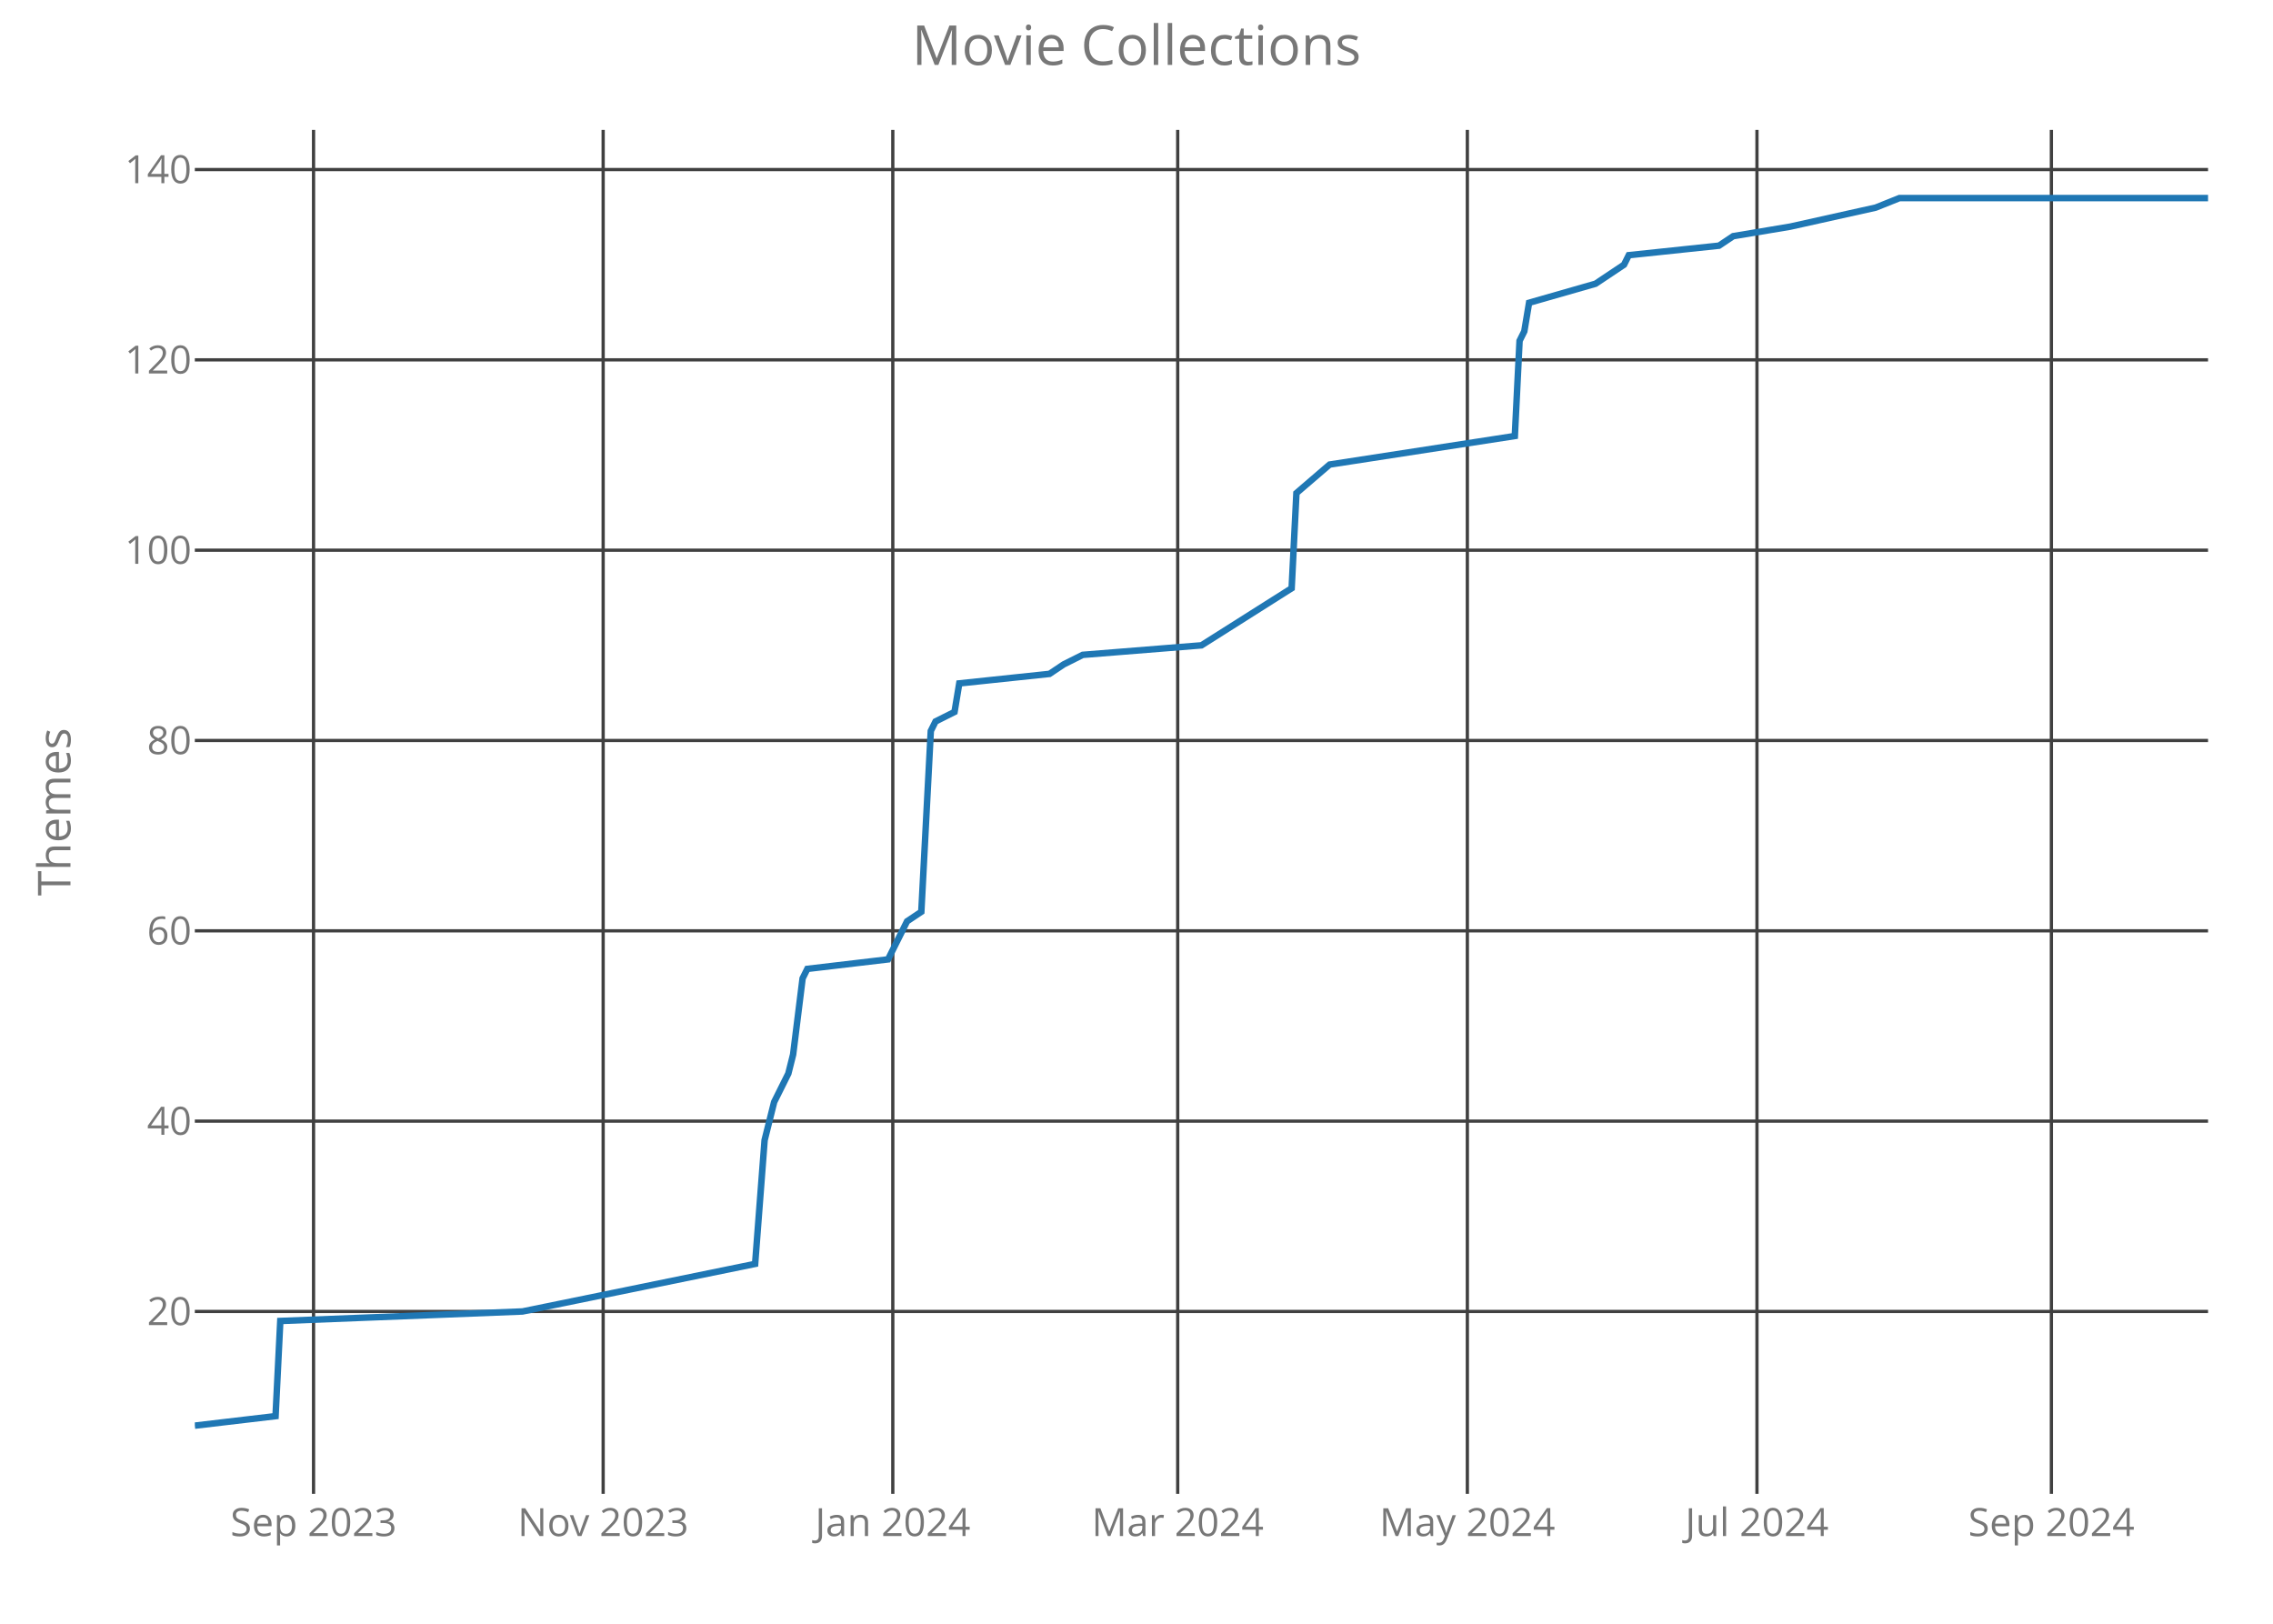
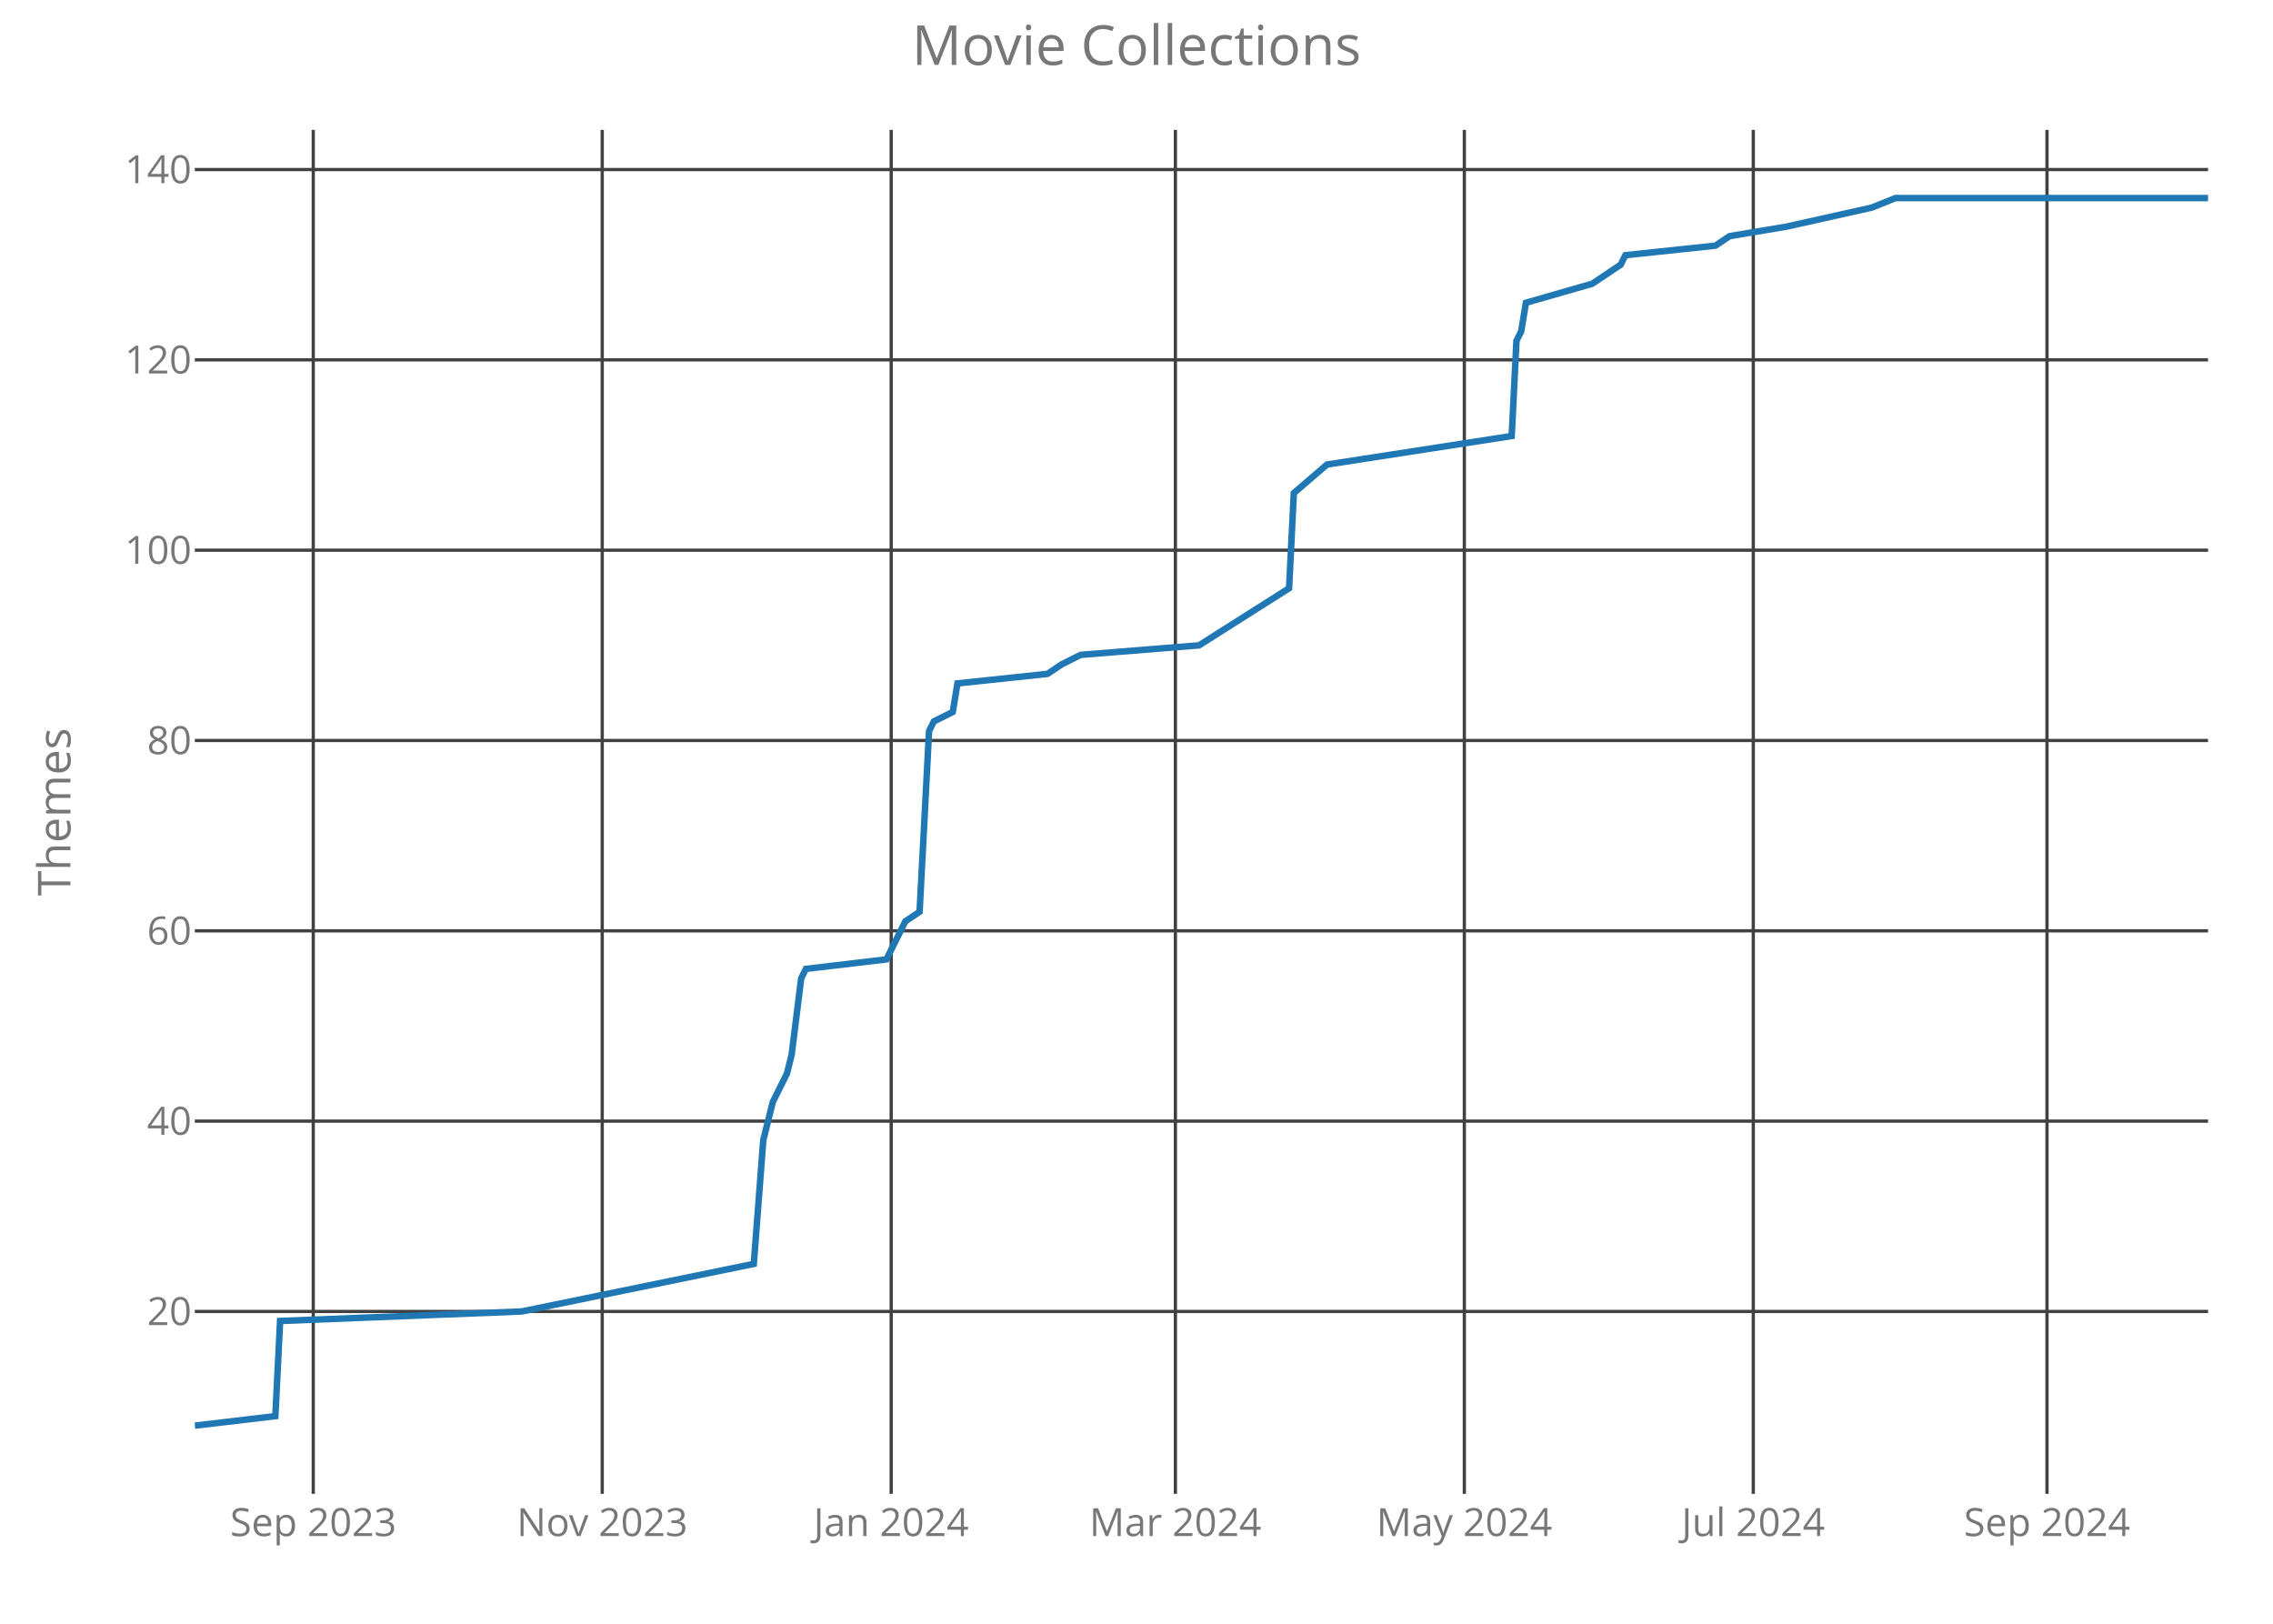
<svg xmlns="http://www.w3.org/2000/svg" class="main-svg" width="700" height="500" style="" viewBox="0 0 700 500">
  <rect x="0" y="0" width="700" height="500" style="fill: rgb(0, 0, 0); fill-opacity: 0;" />
-   <defs id="defs-e238db">
+   <defs id="defs-1aefee">
    <g class="clips">
-       <clipPath id="clipe238dbxyplot" class="plotclip">
+       <clipPath id="clip1aefeexyplot" class="plotclip">
        <rect width="620" height="420" />
      </clipPath>
-       <clipPath class="axesclip" id="clipe238dbx">
+       <clipPath class="axesclip" id="clip1aefeex">
        <rect x="60" y="0" width="620" height="500" />
      </clipPath>
-       <clipPath class="axesclip" id="clipe238dby">
+       <clipPath class="axesclip" id="clip1aefeey">
        <rect x="0" y="40" width="700" height="420" />
      </clipPath>
-       <clipPath class="axesclip" id="clipe238dbxy">
+       <clipPath class="axesclip" id="clip1aefeexy">
        <rect x="60" y="40" width="620" height="420" />
      </clipPath>
    </g>
    <g class="gradients" />
  </defs>
  <g class="bglayer">
    <rect class="bg" x="60" y="40" width="620" height="420" style="fill: rgb(0, 0, 0); fill-opacity: 0; stroke-width: 0;" />
  </g>
  <g class="layer-below">
    <g class="imagelayer" />
    <g class="shapelayer" />
  </g>
  <g class="cartesianlayer">
    <g class="subplot xy">
      <g class="layer-subplot">
        <g class="shapelayer" />
        <g class="imagelayer" />
      </g>
      <g class="gridlayer">
        <g class="x">
-           <path class="xgrid crisp" transform="translate(96.56,0)" d="M0,40v420" style="stroke: rgb(64, 64, 64); stroke-opacity: 1; stroke-width: 1px;" />
-           <path class="xgrid crisp" transform="translate(185.75,0)" d="M0,40v420" style="stroke: rgb(64, 64, 64); stroke-opacity: 1; stroke-width: 1px;" />
-           <path class="xgrid crisp" transform="translate(274.95,0)" d="M0,40v420" style="stroke: rgb(64, 64, 64); stroke-opacity: 1; stroke-width: 1px;" />
-           <path class="xgrid crisp" transform="translate(362.69,0)" d="M0,40v420" style="stroke: rgb(64, 64, 64); stroke-opacity: 1; stroke-width: 1px;" />
-           <path class="xgrid crisp" transform="translate(451.89,0)" d="M0,40v420" style="stroke: rgb(64, 64, 64); stroke-opacity: 1; stroke-width: 1px;" />
-           <path class="xgrid crisp" transform="translate(541.08,0)" d="M0,40v420" style="stroke: rgb(64, 64, 64); stroke-opacity: 1; stroke-width: 1px;" />
-           <path class="xgrid crisp" transform="translate(631.75,0)" d="M0,40v420" style="stroke: rgb(64, 64, 64); stroke-opacity: 1; stroke-width: 1px;" />
+           <path class="xgrid crisp" transform="translate(96.47,0)" d="M0,40v420" style="stroke: rgb(64, 64, 64); stroke-opacity: 1; stroke-width: 1px;" />
+           <path class="xgrid crisp" transform="translate(185.46,0)" d="M0,40v420" style="stroke: rgb(64, 64, 64); stroke-opacity: 1; stroke-width: 1px;" />
+           <path class="xgrid crisp" transform="translate(274.45,0)" d="M0,40v420" style="stroke: rgb(64, 64, 64); stroke-opacity: 1; stroke-width: 1px;" />
+           <path class="xgrid crisp" transform="translate(361.98,0)" d="M0,40v420" style="stroke: rgb(64, 64, 64); stroke-opacity: 1; stroke-width: 1px;" />
+           <path class="xgrid crisp" transform="translate(450.96,0)" d="M0,40v420" style="stroke: rgb(64, 64, 64); stroke-opacity: 1; stroke-width: 1px;" />
+           <path class="xgrid crisp" transform="translate(539.95,0)" d="M0,40v420" style="stroke: rgb(64, 64, 64); stroke-opacity: 1; stroke-width: 1px;" />
+           <path class="xgrid crisp" transform="translate(630.4,0)" d="M0,40v420" style="stroke: rgb(64, 64, 64); stroke-opacity: 1; stroke-width: 1px;" />
        </g>
        <g class="y">
          <path class="ygrid crisp" transform="translate(0,403.84)" d="M60,0h620" style="stroke: rgb(64, 64, 64); stroke-opacity: 1; stroke-width: 1px;" />
          <path class="ygrid crisp" transform="translate(0,345.23)" d="M60,0h620" style="stroke: rgb(64, 64, 64); stroke-opacity: 1; stroke-width: 1px;" />
          <path class="ygrid crisp" transform="translate(0,286.63)" d="M60,0h620" style="stroke: rgb(64, 64, 64); stroke-opacity: 1; stroke-width: 1px;" />
          <path class="ygrid crisp" transform="translate(0,228.02)" d="M60,0h620" style="stroke: rgb(64, 64, 64); stroke-opacity: 1; stroke-width: 1px;" />
          <path class="ygrid crisp" transform="translate(0,169.42)" d="M60,0h620" style="stroke: rgb(64, 64, 64); stroke-opacity: 1; stroke-width: 1px;" />
          <path class="ygrid crisp" transform="translate(0,110.81)" d="M60,0h620" style="stroke: rgb(64, 64, 64); stroke-opacity: 1; stroke-width: 1px;" />
          <path class="ygrid crisp" transform="translate(0,52.21)" d="M60,0h620" style="stroke: rgb(64, 64, 64); stroke-opacity: 1; stroke-width: 1px;" />
        </g>
      </g>
      <g class="zerolinelayer" />
      <path class="xlines-below crisp" d="M0,0" style="fill: none;" />
      <path class="ylines-below crisp" d="M0,0" style="fill: none;" />
      <g class="overlines-below" />
      <g class="xaxislayer-below">
        <g class="xtick">
-           <text text-anchor="middle" x="0" y="473" transform="translate(96.56,0)" style="font-family: 'Open Sans'; font-size: 12px; fill: rgb(119, 119, 119); fill-opacity: 1; white-space: pre;">Sep 2023</text>
+           <text text-anchor="middle" x="0" y="473" transform="translate(96.47,0)" style="font-family: 'Open Sans'; font-size: 12px; fill: rgb(119, 119, 119); fill-opacity: 1; white-space: pre;">Sep 2023</text>
        </g>
        <g class="xtick">
-           <text text-anchor="middle" x="0" y="473" transform="translate(185.75,0)" style="font-family: 'Open Sans'; font-size: 12px; fill: rgb(119, 119, 119); fill-opacity: 1; white-space: pre;">Nov 2023</text>
+           <text text-anchor="middle" x="0" y="473" transform="translate(185.46,0)" style="font-family: 'Open Sans'; font-size: 12px; fill: rgb(119, 119, 119); fill-opacity: 1; white-space: pre;">Nov 2023</text>
        </g>
        <g class="xtick">
-           <text text-anchor="middle" x="0" y="473" transform="translate(274.95,0)" style="font-family: 'Open Sans'; font-size: 12px; fill: rgb(119, 119, 119); fill-opacity: 1; white-space: pre;">Jan 2024</text>
+           <text text-anchor="middle" x="0" y="473" transform="translate(274.45,0)" style="font-family: 'Open Sans'; font-size: 12px; fill: rgb(119, 119, 119); fill-opacity: 1; white-space: pre;">Jan 2024</text>
        </g>
        <g class="xtick">
-           <text text-anchor="middle" x="0" y="473" transform="translate(362.69,0)" style="font-family: 'Open Sans'; font-size: 12px; fill: rgb(119, 119, 119); fill-opacity: 1; white-space: pre;">Mar 2024</text>
+           <text text-anchor="middle" x="0" y="473" transform="translate(361.98,0)" style="font-family: 'Open Sans'; font-size: 12px; fill: rgb(119, 119, 119); fill-opacity: 1; white-space: pre;">Mar 2024</text>
        </g>
        <g class="xtick">
-           <text text-anchor="middle" x="0" y="473" transform="translate(451.89,0)" style="font-family: 'Open Sans'; font-size: 12px; fill: rgb(119, 119, 119); fill-opacity: 1; white-space: pre;">May 2024</text>
+           <text text-anchor="middle" x="0" y="473" transform="translate(450.96,0)" style="font-family: 'Open Sans'; font-size: 12px; fill: rgb(119, 119, 119); fill-opacity: 1; white-space: pre;">May 2024</text>
        </g>
        <g class="xtick">
-           <text text-anchor="middle" x="0" y="473" transform="translate(541.08,0)" style="font-family: 'Open Sans'; font-size: 12px; fill: rgb(119, 119, 119); fill-opacity: 1; white-space: pre;">Jul 2024</text>
+           <text text-anchor="middle" x="0" y="473" transform="translate(539.95,0)" style="font-family: 'Open Sans'; font-size: 12px; fill: rgb(119, 119, 119); fill-opacity: 1; white-space: pre;">Jul 2024</text>
        </g>
        <g class="xtick">
-           <text text-anchor="middle" x="0" y="473" transform="translate(631.75,0)" style="font-family: 'Open Sans'; font-size: 12px; fill: rgb(119, 119, 119); fill-opacity: 1; white-space: pre;">Sep 2024</text>
+           <text text-anchor="middle" x="0" y="473" transform="translate(630.4,0)" style="font-family: 'Open Sans'; font-size: 12px; fill: rgb(119, 119, 119); fill-opacity: 1; white-space: pre;">Sep 2024</text>
        </g>
      </g>
      <g class="yaxislayer-below">
        <g class="ytick">
          <text text-anchor="end" x="59" y="4.2" transform="translate(0,403.84)" style="font-family: 'Open Sans'; font-size: 12px; fill: rgb(119, 119, 119); fill-opacity: 1; white-space: pre;">20</text>
        </g>
        <g class="ytick">
          <text text-anchor="end" x="59" y="4.2" transform="translate(0,345.23)" style="font-family: 'Open Sans'; font-size: 12px; fill: rgb(119, 119, 119); fill-opacity: 1; white-space: pre;">40</text>
        </g>
        <g class="ytick">
          <text text-anchor="end" x="59" y="4.2" transform="translate(0,286.63)" style="font-family: 'Open Sans'; font-size: 12px; fill: rgb(119, 119, 119); fill-opacity: 1; white-space: pre;">60</text>
        </g>
        <g class="ytick">
          <text text-anchor="end" x="59" y="4.2" transform="translate(0,228.02)" style="font-family: 'Open Sans'; font-size: 12px; fill: rgb(119, 119, 119); fill-opacity: 1; white-space: pre;">80</text>
        </g>
        <g class="ytick">
          <text text-anchor="end" x="59" y="4.2" transform="translate(0,169.42)" style="font-family: 'Open Sans'; font-size: 12px; fill: rgb(119, 119, 119); fill-opacity: 1; white-space: pre;">100</text>
        </g>
        <g class="ytick">
          <text text-anchor="end" x="59" y="4.2" transform="translate(0,110.81)" style="font-family: 'Open Sans'; font-size: 12px; fill: rgb(119, 119, 119); fill-opacity: 1; white-space: pre;">120</text>
        </g>
        <g class="ytick">
          <text text-anchor="end" x="59" y="4.2" transform="translate(0,52.21)" style="font-family: 'Open Sans'; font-size: 12px; fill: rgb(119, 119, 119); fill-opacity: 1; white-space: pre;">140</text>
        </g>
      </g>
      <g class="overaxes-below" />
-       <g class="plot" transform="translate(60,40)" clip-path="url('#clipe238dbxyplot')">
+       <g class="plot" transform="translate(60,40)" clip-path="url('#clip1aefeexyplot')">
        <g class="scatterlayer mlayer">
-           <g class="trace scatter trace7c8951" style="stroke-miterlimit: 2; opacity: 1;">
+           <g class="trace scatter trace9babb5" style="stroke-miterlimit: 2; opacity: 1;">
            <g class="fills" />
            <g class="errorbars" />
            <g class="lines">
-               <path class="js-line" d="M0,399L24.86,396.07L26.32,366.77L100.9,363.84L172.55,349.19L175.47,311.09L178.4,299.37L182.78,290.58L184.25,284.72L187.17,261.28L188.63,258.35L213.49,255.42L217.88,246.63L219.34,243.7L223.73,240.77L226.65,185.09L228.11,182.16L233.96,179.23L235.42,170.44L263.21,167.51L267.59,164.58L273.44,161.65L310,158.72L337.78,141.14L339.25,111.84L349.48,103.05L406.51,94.26L407.97,64.95L409.43,62.02L410.9,53.23L431.37,47.37L440.14,41.51L441.6,38.58L469.39,35.65L473.77,32.72L491.32,29.79L517.64,23.93L524.95,21L620,21" style="vector-effect: non-scaling-stroke; fill: none; stroke: rgb(31, 119, 180); stroke-opacity: 1; stroke-width: 2px; opacity: 1;" />
+               <path class="js-line" d="M0,399L24.8,396.07L26.26,366.77L100.66,363.84L172.14,349.19L175.06,311.09L177.98,299.37L182.35,290.58L183.81,284.72L186.73,261.28L188.19,258.35L212.99,255.42L217.36,246.63L218.82,243.7L223.2,240.77L226.12,185.09L227.58,182.16L233.41,179.23L234.87,170.44L262.59,167.51L266.96,164.58L272.8,161.65L309.27,158.72L336.99,141.14L338.45,111.84L348.66,103.05L405.55,94.26L407.01,64.95L408.47,62.02L409.93,53.23L430.35,47.37L439.11,41.51L440.56,38.58L468.28,35.65L472.66,32.72L490.16,29.79L516.42,23.93L523.72,21L620,21" style="vector-effect: non-scaling-stroke; fill: none; stroke: rgb(31, 119, 180); stroke-opacity: 1; stroke-width: 2px; opacity: 1;" />
            </g>
            <g class="points" />
            <g class="text" />
          </g>
        </g>
      </g>
      <g class="overplot" />
      <path class="xlines-above" />
      <path class="ylines-above" />
      <g class="overlines-above" />
      <g class="xaxislayer-above" />
      <g class="yaxislayer-above" />
      <g class="overaxes-above" />
    </g>
  </g>
  <g class="polarlayer" />
  <g class="ternarylayer" />
  <g class="geolayer" />
  <g class="funnelarealayer" />
  <g class="pielayer" />
  <g class="treemaplayer" />
  <g class="sunburstlayer" />
  <g class="glimages" />
-   <defs id="topdefs-e238db">
+   <defs id="topdefs-1aefee">
    <g class="clips" />
  </defs>
  <g class="layer-above">
    <g class="imagelayer" />
    <g class="shapelayer" />
  </g>
  <g class="infolayer">
    <g class="g-gtitle">
      <text class="gtitle" x="350" y="20" text-anchor="middle" dy="0em" style="font-family: 'Open Sans'; font-size: 17px; fill: rgb(119, 119, 119); opacity: 1; font-weight: normal; white-space: pre;">Movie Collections</text>
    </g>
    <g class="g-xtitle" />
    <g class="g-ytitle">
      <text class="ytitle" transform="rotate(-90,21.7,250)" x="21.7" y="250" text-anchor="middle" style="font-family: 'Open Sans'; font-size: 14px; fill: rgb(119, 119, 119); opacity: 1; font-weight: normal; white-space: pre;">Themes</text>
    </g>
  </g>
</svg>
